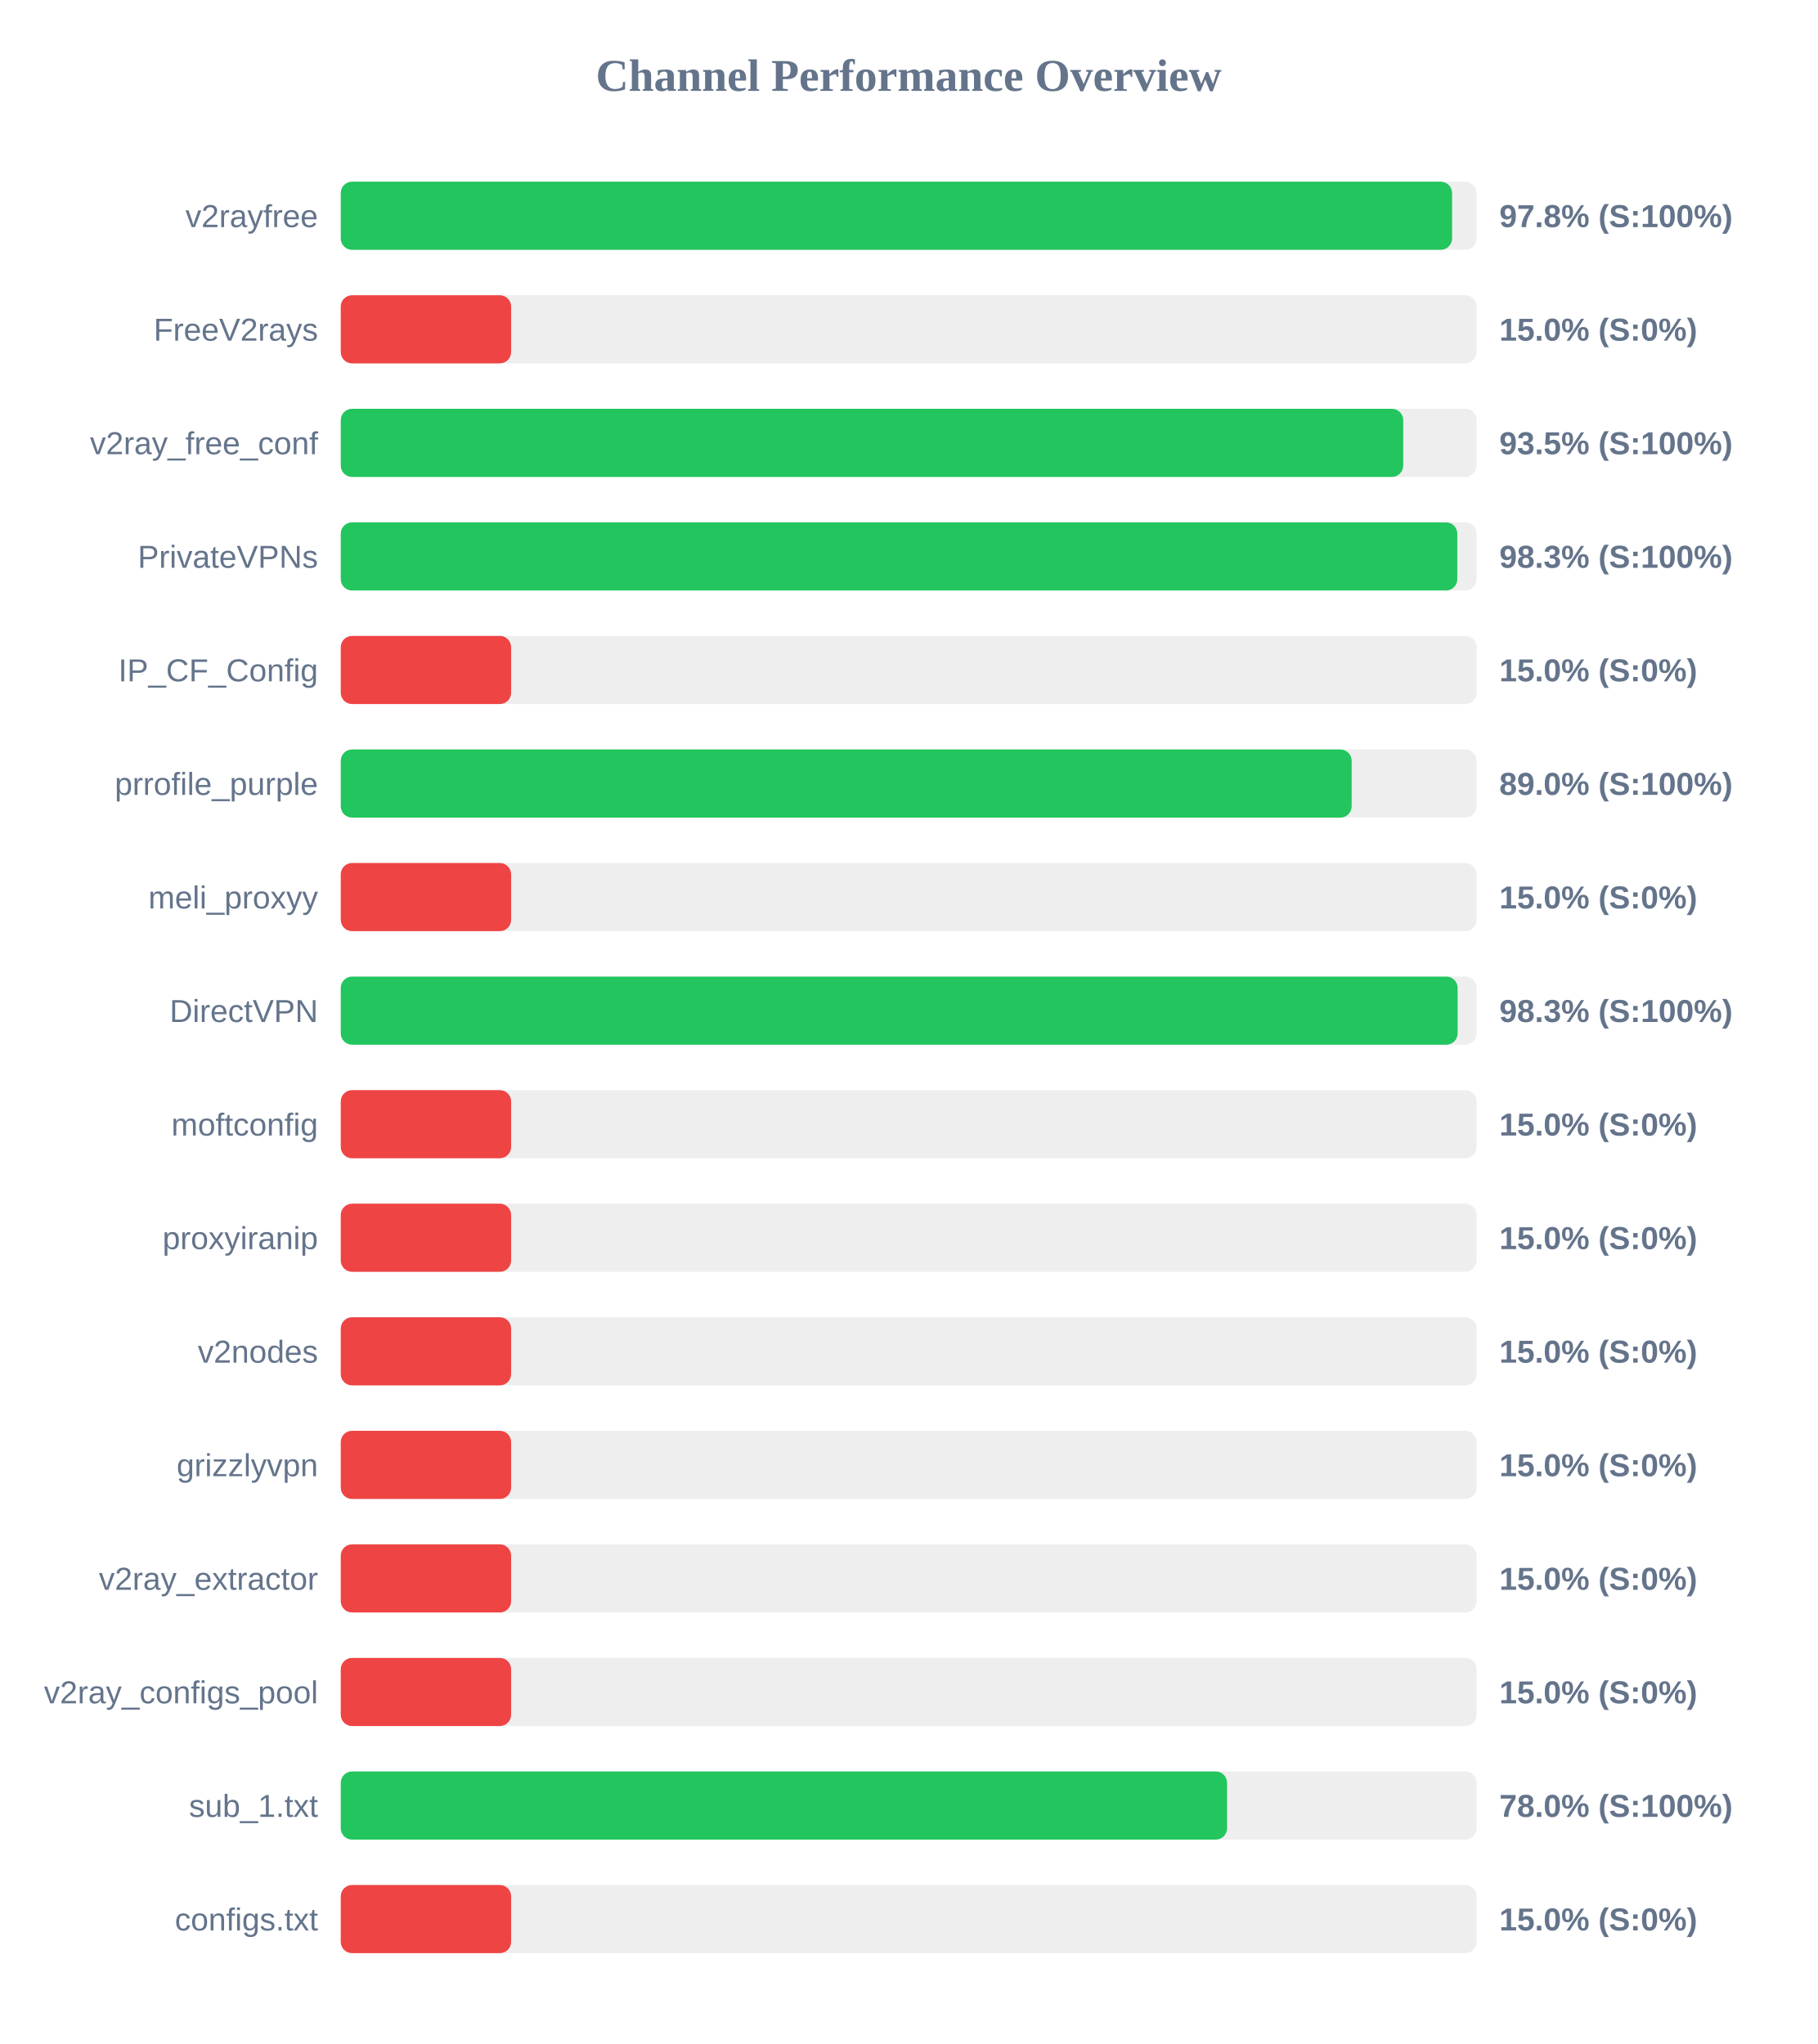
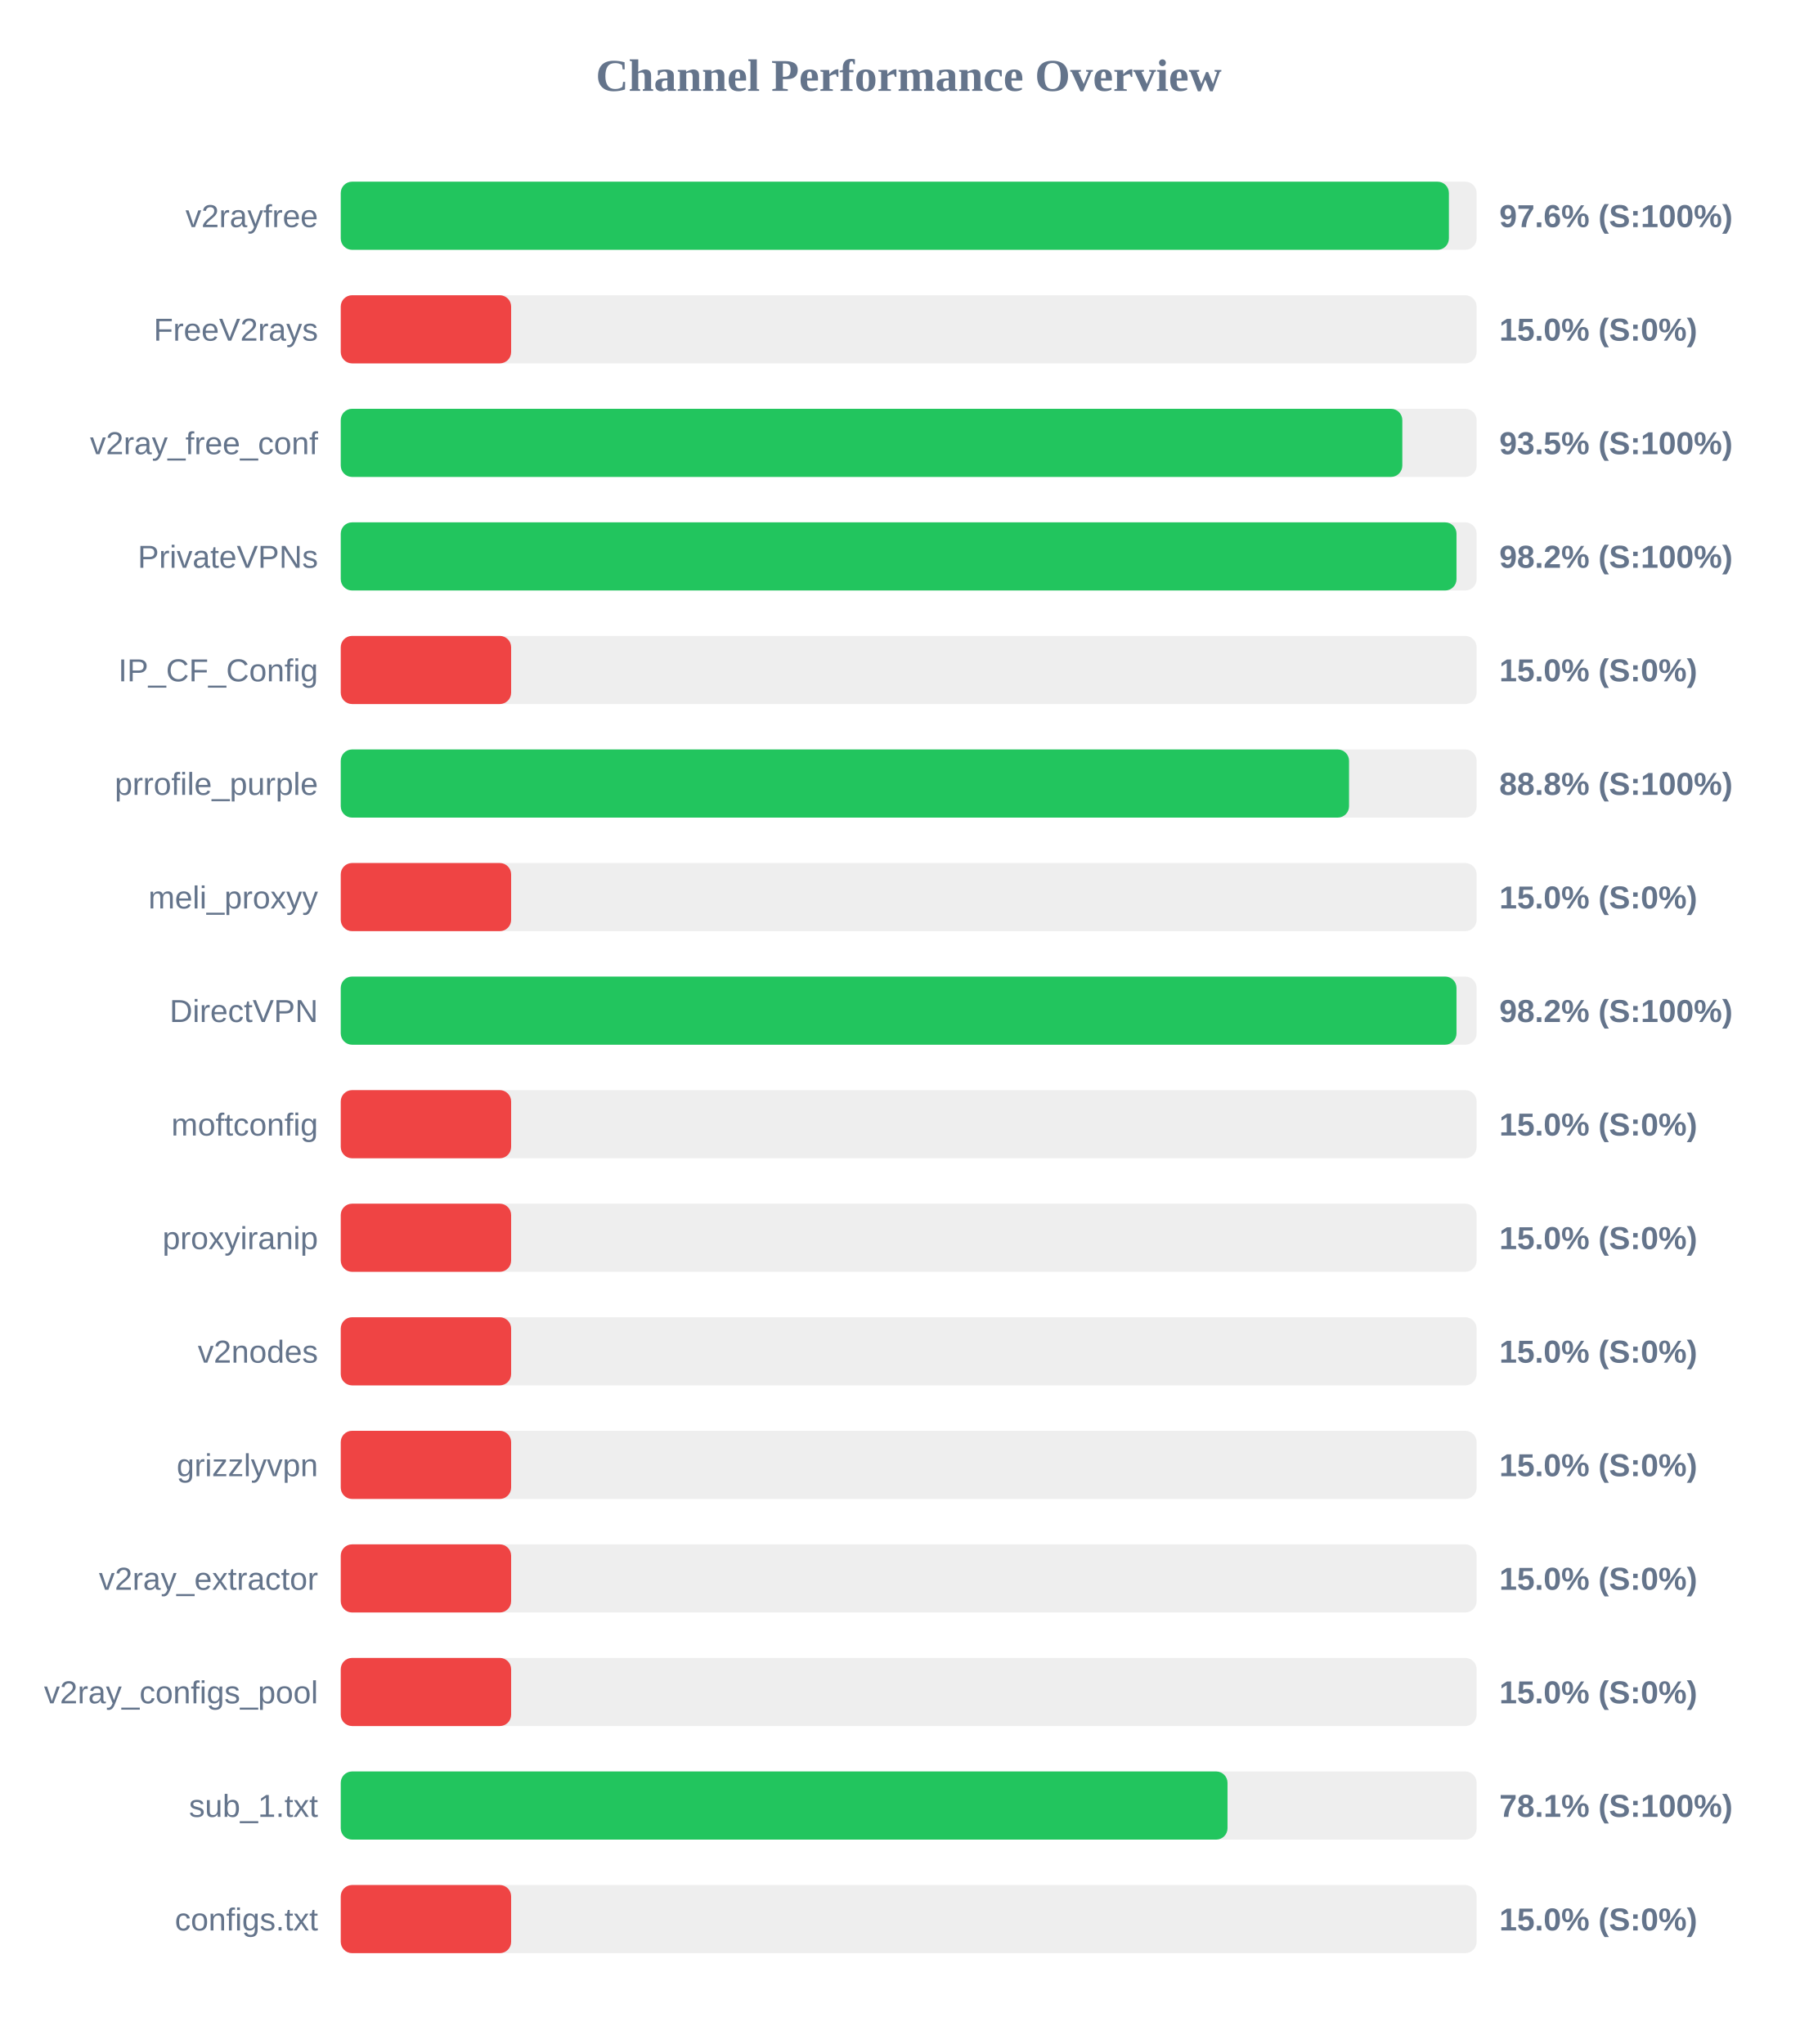
<svg xmlns="http://www.w3.org/2000/svg" width="800" height="900" version="1.1">
  <style>
        .row { font: 14px Arial; fill: #64748b; }
        .score { font: bold 14px Arial; fill: #64748b; }
    </style>
  <text x="400" y="40" text-anchor="middle" font-size="20px" font-weight="bold" fill="#64748b">Channel Performance Overview</text>
  <rect x="150" y="80" width="500" height="30" fill="#eee" rx="5" />
-   <rect x="150" y="80" width="489.2" height="30" fill="#22c55e" rx="5" />
+   <rect x="150" y="80" width="487.8" height="30" fill="#22c55e" rx="5" />
  <text x="140" y="100" text-anchor="end" class="row">v2rayfree</text>
-   <text x="660" y="100" text-anchor="start" class="score">97.8% (S:100%)</text>
+   <text x="660" y="100" text-anchor="start" class="score">97.6% (S:100%)</text>
  <rect x="150" y="130" width="500" height="30" fill="#eee" rx="5" />
  <rect x="150" y="130" width="75.0" height="30" fill="#ef4444" rx="5" />
  <text x="140" y="150" text-anchor="end" class="row">FreeV2rays</text>
  <text x="660" y="150" text-anchor="start" class="score">15.0% (S:0%)</text>
  <rect x="150" y="180" width="500" height="30" fill="#eee" rx="5" />
-   <rect x="150" y="180" width="467.7" height="30" fill="#22c55e" rx="5" />
+   <rect x="150" y="180" width="467.3" height="30" fill="#22c55e" rx="5" />
  <text x="140" y="200" text-anchor="end" class="row">v2ray_free_conf</text>
  <text x="660" y="200" text-anchor="start" class="score">93.5% (S:100%)</text>
  <rect x="150" y="230" width="500" height="30" fill="#eee" rx="5" />
-   <rect x="150" y="230" width="491.5" height="30" fill="#22c55e" rx="5" />
+   <rect x="150" y="230" width="491.15" height="30" fill="#22c55e" rx="5" />
  <text x="140" y="250" text-anchor="end" class="row">PrivateVPNs</text>
-   <text x="660" y="250" text-anchor="start" class="score">98.3% (S:100%)</text>
+   <text x="660" y="250" text-anchor="start" class="score">98.2% (S:100%)</text>
  <rect x="150" y="280" width="500" height="30" fill="#eee" rx="5" />
  <rect x="150" y="280" width="75.0" height="30" fill="#ef4444" rx="5" />
  <text x="140" y="300" text-anchor="end" class="row">IP_CF_Config</text>
  <text x="660" y="300" text-anchor="start" class="score">15.0% (S:0%)</text>
  <rect x="150" y="330" width="500" height="30" fill="#eee" rx="5" />
-   <rect x="150" y="330" width="445.0" height="30" fill="#22c55e" rx="5" />
+   <rect x="150" y="330" width="443.85" height="30" fill="#22c55e" rx="5" />
  <text x="140" y="350" text-anchor="end" class="row">prrofile_purple</text>
-   <text x="660" y="350" text-anchor="start" class="score">89.0% (S:100%)</text>
+   <text x="660" y="350" text-anchor="start" class="score">88.8% (S:100%)</text>
  <rect x="150" y="380" width="500" height="30" fill="#eee" rx="5" />
  <rect x="150" y="380" width="75.0" height="30" fill="#ef4444" rx="5" />
  <text x="140" y="400" text-anchor="end" class="row">meli_proxyy</text>
  <text x="660" y="400" text-anchor="start" class="score">15.0% (S:0%)</text>
  <rect x="150" y="430" width="500" height="30" fill="#eee" rx="5" />
-   <rect x="150" y="430" width="491.65" height="30" fill="#22c55e" rx="5" />
+   <rect x="150" y="430" width="491.15" height="30" fill="#22c55e" rx="5" />
  <text x="140" y="450" text-anchor="end" class="row">DirectVPN</text>
-   <text x="660" y="450" text-anchor="start" class="score">98.3% (S:100%)</text>
+   <text x="660" y="450" text-anchor="start" class="score">98.2% (S:100%)</text>
  <rect x="150" y="480" width="500" height="30" fill="#eee" rx="5" />
  <rect x="150" y="480" width="75.0" height="30" fill="#ef4444" rx="5" />
  <text x="140" y="500" text-anchor="end" class="row">moftconfig</text>
  <text x="660" y="500" text-anchor="start" class="score">15.0% (S:0%)</text>
  <rect x="150" y="530" width="500" height="30" fill="#eee" rx="5" />
  <rect x="150" y="530" width="75.0" height="30" fill="#ef4444" rx="5" />
  <text x="140" y="550" text-anchor="end" class="row">proxyiranip</text>
  <text x="660" y="550" text-anchor="start" class="score">15.0% (S:0%)</text>
  <rect x="150" y="580" width="500" height="30" fill="#eee" rx="5" />
  <rect x="150" y="580" width="75.0" height="30" fill="#ef4444" rx="5" />
  <text x="140" y="600" text-anchor="end" class="row">v2nodes</text>
  <text x="660" y="600" text-anchor="start" class="score">15.0% (S:0%)</text>
  <rect x="150" y="630" width="500" height="30" fill="#eee" rx="5" />
  <rect x="150" y="630" width="75.0" height="30" fill="#ef4444" rx="5" />
  <text x="140" y="650" text-anchor="end" class="row">grizzlyvpn</text>
  <text x="660" y="650" text-anchor="start" class="score">15.0% (S:0%)</text>
  <rect x="150" y="680" width="500" height="30" fill="#eee" rx="5" />
  <rect x="150" y="680" width="75.0" height="30" fill="#ef4444" rx="5" />
  <text x="140" y="700" text-anchor="end" class="row">v2ray_extractor</text>
  <text x="660" y="700" text-anchor="start" class="score">15.0% (S:0%)</text>
  <rect x="150" y="730" width="500" height="30" fill="#eee" rx="5" />
  <rect x="150" y="730" width="75.0" height="30" fill="#ef4444" rx="5" />
  <text x="140" y="750" text-anchor="end" class="row">v2ray_configs_pool</text>
  <text x="660" y="750" text-anchor="start" class="score">15.0% (S:0%)</text>
  <rect x="150" y="780" width="500" height="30" fill="#eee" rx="5" />
-   <rect x="150" y="780" width="390.15" height="30" fill="#22c55e" rx="5" />
+   <rect x="150" y="780" width="390.35" height="30" fill="#22c55e" rx="5" />
  <text x="140" y="800" text-anchor="end" class="row">sub_1.txt</text>
-   <text x="660" y="800" text-anchor="start" class="score">78.0% (S:100%)</text>
+   <text x="660" y="800" text-anchor="start" class="score">78.1% (S:100%)</text>
  <rect x="150" y="830" width="500" height="30" fill="#eee" rx="5" />
  <rect x="150" y="830" width="75.0" height="30" fill="#ef4444" rx="5" />
  <text x="140" y="850" text-anchor="end" class="row">configs.txt</text>
  <text x="660" y="850" text-anchor="start" class="score">15.0% (S:0%)</text>
</svg>
